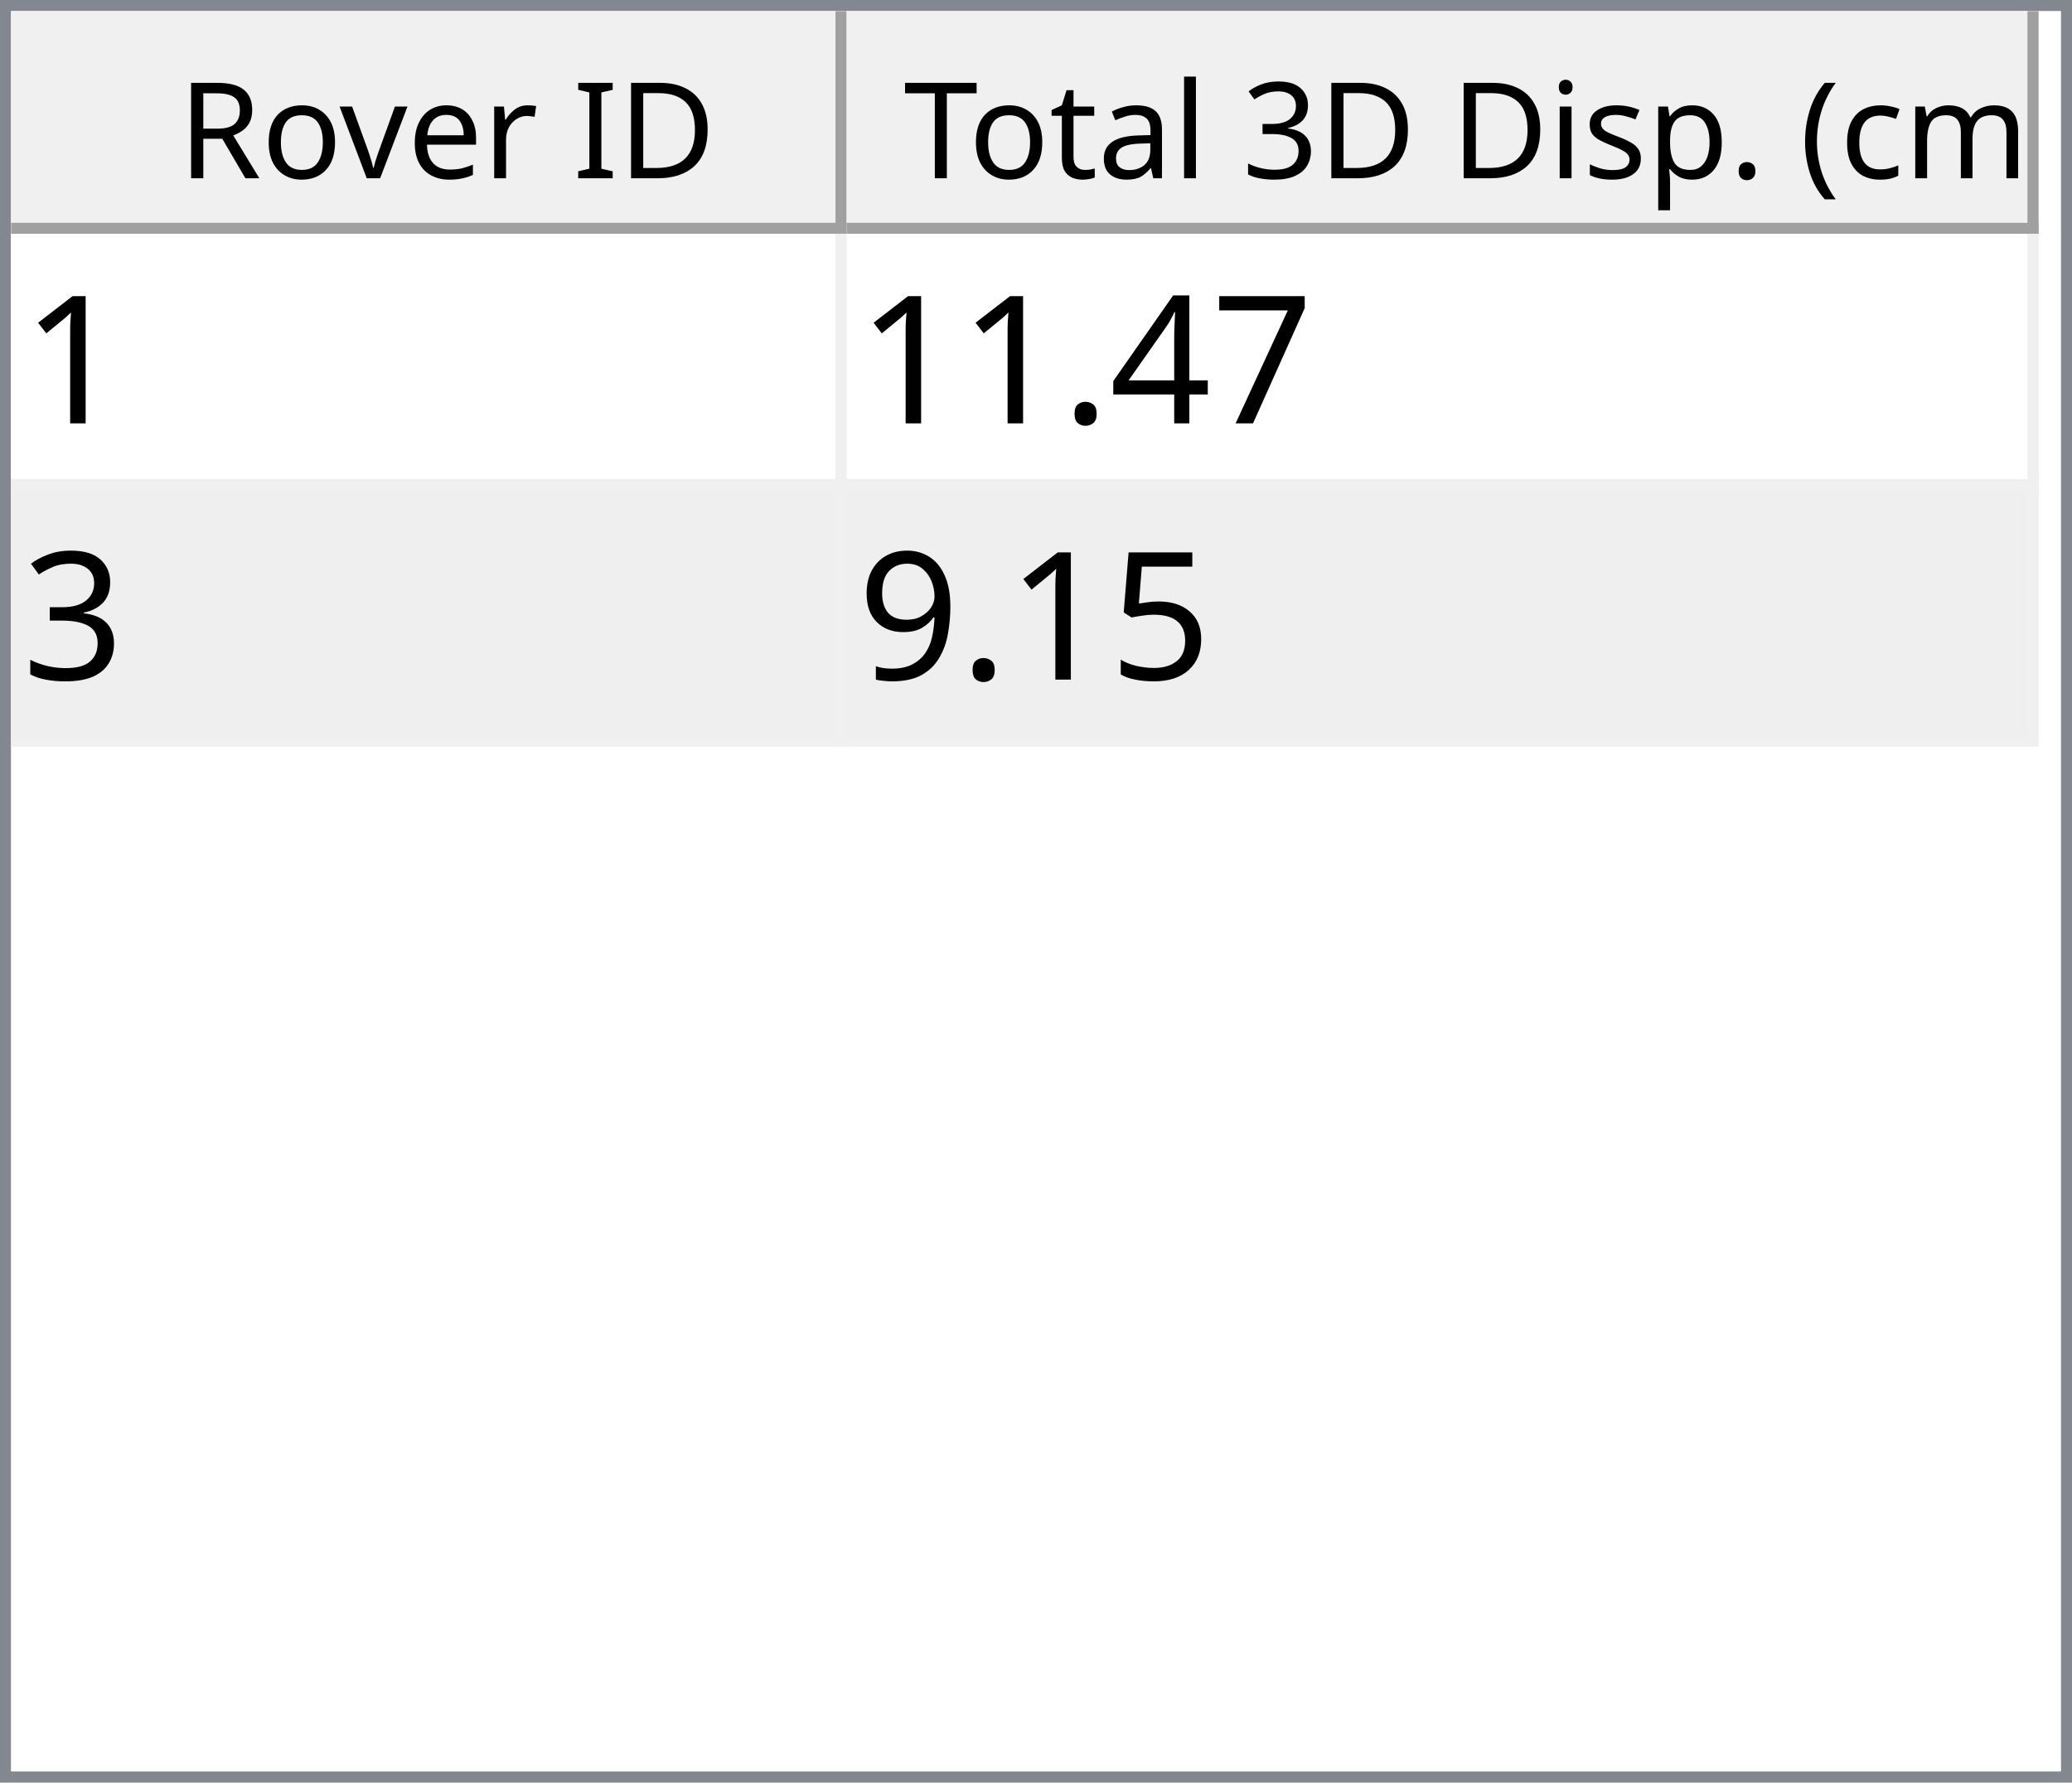
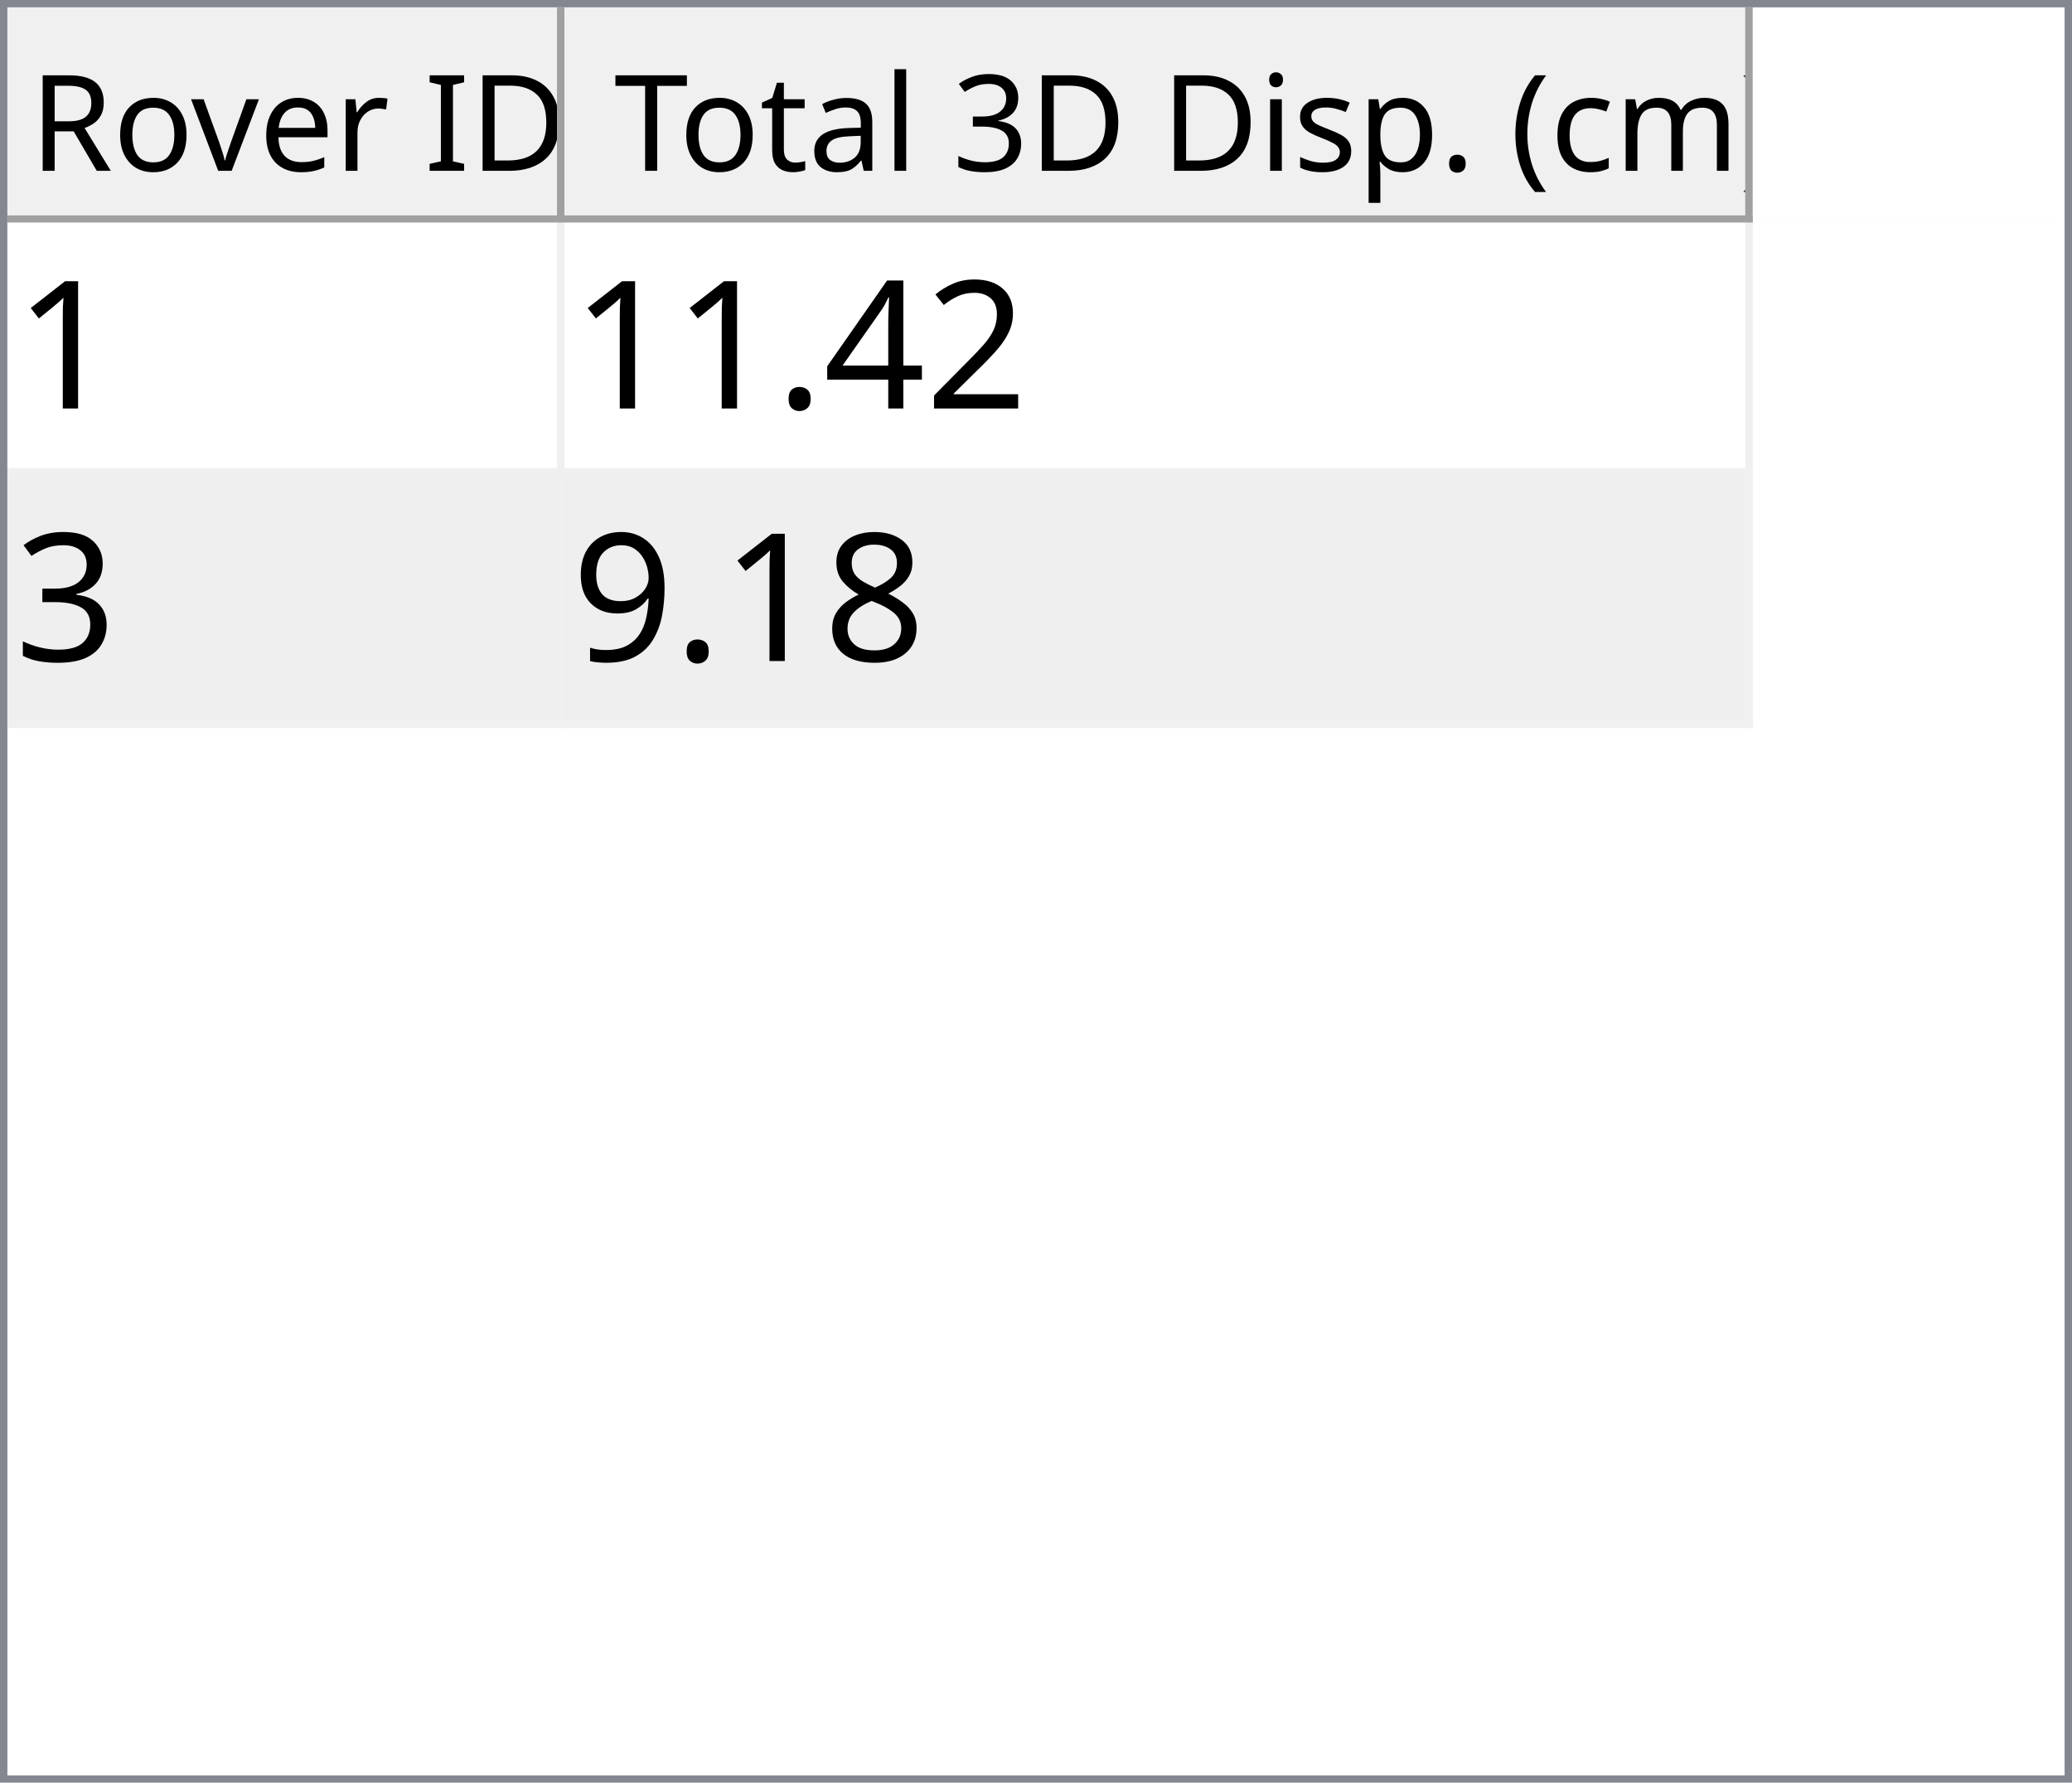
- <svg xmlns="http://www.w3.org/2000/svg" style="fill-opacity:1; color-rendering:auto; color-interpolation:auto; text-rendering:auto; stroke:black; stroke-linecap:square; stroke-miterlimit:10; shape-rendering:auto; stroke-opacity:1; fill:black; stroke-dasharray:none; font-weight:normal; stroke-width:1; font-family:'Dialog'; font-style:normal; stroke-linejoin:miter; font-size:12px; stroke-dashoffset:0; image-rendering:auto;" width="186" height="160">
+ <svg xmlns="http://www.w3.org/2000/svg" style="fill-opacity:1; color-rendering:auto; color-interpolation:auto; text-rendering:auto; stroke:black; stroke-linecap:square; stroke-miterlimit:10; shape-rendering:auto; stroke-opacity:1; fill:black; stroke-dasharray:none; font-weight:normal; stroke-width:1; font-family:'Dialog'; font-style:normal; stroke-linejoin:miter; font-size:12px; stroke-dashoffset:0; image-rendering:auto;" width="279" height="240">
  <defs id="genericDefs" />
  <g>
    <defs id="defs1">
      <clipPath clipPathUnits="userSpaceOnUse" id="clipPath1">
-         <path d="M0 0 L186 0 L186 160 L0 160 L0 0 Z" />
+         <path d="M0 0 L279 0 L279 240 L0 240 L0 0 Z" />
      </clipPath>
      <clipPath clipPathUnits="userSpaceOnUse" id="clipPath2">
-         <path d="M0 0 L0 160 L186 160 L186 0 Z" />
+         <path d="M0 0 L0 240 L279 240 L279 0 Z" />
      </clipPath>
      <clipPath clipPathUnits="userSpaceOnUse" id="clipPath3">
-         <path d="M0 0 L0 20 L184 20 L184 0 Z" />
+         <path d="M0 0 L0 29 L277 29 L277 0 Z" />
      </clipPath>
      <clipPath clipPathUnits="userSpaceOnUse" id="clipPath4">
-         <path d="M0 0 L0 20 L75 20 L75 0 Z" />
+         <path d="M0 0 L0 29 L75 29 L75 0 Z" />
      </clipPath>
      <clipPath clipPathUnits="userSpaceOnUse" id="clipPath5">
-         <path d="M1 1 L1 19 L74 19 L74 1 Z" />
+         <path d="M1 1 L1 28 L74 28 L74 1 Z" />
      </clipPath>
      <clipPath clipPathUnits="userSpaceOnUse" id="clipPath6">
-         <path d="M0 0 L0 18 L73 18 L73 0 Z" />
+         <path d="M0 0 L0 27 L73 27 L73 0 Z" />
      </clipPath>
      <clipPath clipPathUnits="userSpaceOnUse" id="clipPath7">
-         <path d="M-0.5 -0.5 L-0.5 19.5 L74.5 19.5 L74.5 -0.5 Z" />
+         <path d="M-0.5 -0.5 L-0.5 28.5 L74.5 28.5 L74.5 -0.5 Z" />
      </clipPath>
      <clipPath clipPathUnits="userSpaceOnUse" id="clipPath8">
-         <path d="M0 0 L0 20 L107 20 L107 0 Z" />
+         <path d="M0 0 L0 29 L160 29 L160 0 Z" />
      </clipPath>
      <clipPath clipPathUnits="userSpaceOnUse" id="clipPath9">
-         <path d="M1 1 L1 19 L106 19 L106 1 Z" />
+         <path d="M1 1 L1 28 L159 28 L159 1 Z" />
      </clipPath>
      <clipPath clipPathUnits="userSpaceOnUse" id="clipPath10">
-         <path d="M0 0 L0 18 L105 18 L105 0 Z" />
+         <path d="M0 0 L0 27 L158 27 L158 0 Z" />
      </clipPath>
      <clipPath clipPathUnits="userSpaceOnUse" id="clipPath11">
-         <path d="M-0.5 -0.5 L-0.5 19.5 L106.5 19.5 L106.5 -0.5 Z" />
+         <path d="M-0.5 -0.5 L-0.5 28.5 L159.5 28.5 L159.5 -0.5 Z" />
      </clipPath>
      <clipPath clipPathUnits="userSpaceOnUse" id="clipPath12">
-         <path d="M0 0 L0 138 L184 138 L184 0 Z" />
+         <path d="M0 0 L0 209 L277 209 L277 0 Z" />
      </clipPath>
      <clipPath clipPathUnits="userSpaceOnUse" id="clipPath13">
-         <path d="M0 0 L0 46 L182 46 L182 0 Z" />
+         <path d="M0 0 L0 68 L235 68 L235 0 Z" />
      </clipPath>
      <clipPath clipPathUnits="userSpaceOnUse" id="clipPath14">
-         <path d="M-0.5 -0.5 L-0.5 45.5 L181.5 45.5 L181.5 -0.5 Z" />
+         <path d="M-0.5 -0.5 L-0.5 67.5 L234.5 67.5 L234.5 -0.5 Z" />
      </clipPath>
      <clipPath clipPathUnits="userSpaceOnUse" id="clipPath15">
-         <path d="M0 0 L0 22 L74 22 L74 0 Z" />
+         <path d="M0 0 L0 33 L74 33 L74 0 Z" />
      </clipPath>
      <clipPath clipPathUnits="userSpaceOnUse" id="clipPath16">
-         <path d="M0 0 L0 22 L106 22 L106 0 Z" />
+         <path d="M0 0 L0 33 L159 33 L159 0 Z" />
      </clipPath>
      <font horiz-adv-x="64.551" id="font1">
        <font-face ascent="107.91" descent="25.098" units-per-em="100" style="font-style:normal; font-family:Segoe UI; font-weight:normal;" />
        <missing-glyph horiz-adv-x="64.551" d="M8.109 0 L8.109 68.266 L56.453 68.266 L56.453 0 L8.109 0 ZM15.328 7.234 L49.219 7.234 L49.219 61.031 L15.328 61.031 L15.328 7.234 Z" />
        <glyph unicode="D" horiz-adv-x="70.117" d="M9.188 0 L9.188 70.016 L28.516 70.016 Q65.531 70.016 65.531 35.891 Q65.531 19.672 55.25 9.836 Q44.969 0 27.734 0 L9.188 0 ZM17.391 62.594 L17.391 7.422 L27.828 7.422 Q41.609 7.422 49.273 14.797 Q56.938 22.172 56.938 35.688 Q56.938 62.594 28.328 62.594 L17.391 62.594 Z" />
        <glyph unicode="I" horiz-adv-x="26.611" d="M17.391 0 L9.188 0 L9.188 70.016 L17.391 70.016 L17.391 0 Z" />
        <glyph unicode=" " horiz-adv-x="27.393" d="" />
        <glyph unicode="r" horiz-adv-x="34.766" d="M34.188 41.891 Q32.078 43.5 28.125 43.5 Q23 43.5 19.555 38.672 Q16.109 33.844 16.109 25.484 L16.109 0 L8.109 0 L8.109 50 L16.109 50 L16.109 39.703 L16.312 39.703 Q18.016 44.969 21.531 47.922 Q25.047 50.875 29.391 50.875 Q32.516 50.875 34.188 50.203 L34.188 41.891 Z" />
        <glyph unicode="e" horiz-adv-x="52.295" d="M48.297 23 L12.984 23 Q13.188 14.656 17.484 10.109 Q21.781 5.562 29.297 5.562 Q37.75 5.562 44.828 11.141 L44.828 3.609 Q38.234 -1.172 27.391 -1.172 Q16.797 -1.172 10.742 5.641 Q4.688 12.453 4.688 24.812 Q4.688 36.469 11.305 43.82 Q17.922 51.172 27.734 51.172 Q37.547 51.172 42.922 44.828 Q48.297 38.484 48.297 27.203 L48.297 23 ZM40.094 29.781 Q40.047 36.719 36.75 40.578 Q33.453 44.438 27.594 44.438 Q21.922 44.438 17.969 40.383 Q14.016 36.328 13.094 29.781 L40.094 29.781 Z" />
        <glyph unicode="v" horiz-adv-x="47.9" d="M47.406 50 L27.484 0 L19.625 0 L0.688 50 L9.469 50 L22.172 13.672 Q23.578 9.672 23.922 6.688 L24.125 6.688 Q24.609 10.453 25.688 13.484 L38.969 50 L47.406 50 Z" />
        <glyph unicode="o" horiz-adv-x="58.594" d="M29 -1.172 Q17.922 -1.172 11.305 5.836 Q4.688 12.844 4.688 24.422 Q4.688 37.016 11.57 44.094 Q18.453 51.172 30.172 51.172 Q41.359 51.172 47.633 44.289 Q53.906 37.406 53.906 25.203 Q53.906 13.234 47.141 6.031 Q40.375 -1.172 29 -1.172 ZM29.594 44.438 Q21.875 44.438 17.383 39.188 Q12.891 33.938 12.891 24.703 Q12.891 15.828 17.43 10.695 Q21.969 5.562 29.594 5.562 Q37.359 5.562 41.531 10.594 Q45.703 15.625 45.703 24.906 Q45.703 34.281 41.531 39.359 Q37.359 44.438 29.594 44.438 Z" />
        <glyph unicode="R" horiz-adv-x="59.814" d="M59.375 0 L49.609 0 L37.891 19.625 Q36.281 22.359 34.766 24.289 Q33.25 26.219 31.664 27.438 Q30.078 28.656 28.25 29.219 Q26.422 29.781 24.125 29.781 L17.391 29.781 L17.391 0 L9.188 0 L9.188 70.016 L30.078 70.016 Q34.672 70.016 38.555 68.867 Q42.438 67.719 45.289 65.375 Q48.141 63.031 49.758 59.547 Q51.375 56.062 51.375 51.375 Q51.375 47.703 50.273 44.656 Q49.172 41.609 47.148 39.211 Q45.125 36.812 42.266 35.133 Q39.406 33.453 35.844 32.516 L35.844 32.328 Q37.594 31.547 38.891 30.547 Q40.188 29.547 41.359 28.18 Q42.531 26.812 43.68 25.078 Q44.828 23.344 46.234 21.047 L59.375 0 ZM17.391 62.594 L17.391 37.203 L28.516 37.203 Q31.594 37.203 34.203 38.133 Q36.812 39.062 38.719 40.797 Q40.625 42.531 41.703 45.047 Q42.781 47.562 42.781 50.688 Q42.781 56.297 39.141 59.445 Q35.5 62.594 28.609 62.594 L17.391 62.594 Z" />
        <glyph unicode=")" horiz-adv-x="30.176" d="M8.297 -15.922 L1.172 -15.922 Q16.406 2.344 16.406 26.812 Q16.406 51.469 1.078 70.016 L8.297 70.016 Q23.531 52.156 23.531 26.703 Q23.531 1.375 8.297 -15.922 Z" />
        <glyph unicode="m" horiz-adv-x="86.133" d="M79.109 0 L71.094 0 L71.094 28.719 Q71.094 37.016 68.531 40.727 Q65.969 44.438 59.906 44.438 Q54.781 44.438 51.195 39.75 Q47.609 35.062 47.609 28.516 L47.609 0 L39.594 0 L39.594 29.688 Q39.594 44.438 28.219 44.438 Q22.953 44.438 19.531 40.016 Q16.109 35.594 16.109 28.516 L16.109 0 L8.109 0 L8.109 50 L16.109 50 L16.109 42.094 L16.312 42.094 Q21.625 51.172 31.844 51.172 Q36.969 51.172 40.773 48.312 Q44.578 45.453 46 40.828 Q51.562 51.172 62.594 51.172 Q79.109 51.172 79.109 30.812 L79.109 0 Z" />
        <glyph unicode="c" horiz-adv-x="46.191" d="M42.188 2.297 Q36.422 -1.172 28.516 -1.172 Q17.828 -1.172 11.258 5.789 Q4.688 12.75 4.688 23.828 Q4.688 36.188 11.766 43.68 Q18.844 51.172 30.672 51.172 Q37.25 51.172 42.281 48.734 L42.281 40.531 Q36.719 44.438 30.375 44.438 Q22.703 44.438 17.797 38.945 Q12.891 33.453 12.891 24.516 Q12.891 15.719 17.508 10.641 Q22.125 5.562 29.891 5.562 Q36.422 5.562 42.188 9.906 L42.188 2.297 Z" />
        <glyph unicode="(" horiz-adv-x="30.176" d="M29.109 -15.922 L21.969 -15.922 Q6.844 1.375 6.844 26.703 Q6.844 52.156 21.969 70.016 L29.203 70.016 Q13.875 51.469 13.875 26.812 Q13.875 2.344 29.109 -15.922 Z" />
        <glyph unicode="." horiz-adv-x="21.68" d="M10.891 -1.078 Q8.641 -1.078 7.055 0.539 Q5.469 2.156 5.469 4.391 Q5.469 6.641 7.055 8.273 Q8.641 9.906 10.891 9.906 Q13.188 9.906 14.797 8.273 Q16.406 6.641 16.406 4.391 Q16.406 2.156 14.797 0.539 Q13.188 -1.078 10.891 -1.078 Z" />
        <glyph unicode="p" horiz-adv-x="58.789" d="M16.312 7.234 L16.109 7.234 L16.109 -23 L8.109 -23 L8.109 50 L16.109 50 L16.109 41.219 L16.312 41.219 Q22.219 51.172 33.594 51.172 Q43.266 51.172 48.688 44.461 Q54.109 37.75 54.109 26.469 Q54.109 13.922 48 6.375 Q41.891 -1.172 31.297 -1.172 Q21.578 -1.172 16.312 7.234 ZM16.109 27.391 L16.109 20.406 Q16.109 14.203 20.141 9.883 Q24.172 5.562 30.375 5.562 Q37.641 5.562 41.773 11.133 Q45.906 16.703 45.906 26.609 Q45.906 34.969 42.047 39.703 Q38.188 44.438 31.594 44.438 Q24.609 44.438 20.359 39.578 Q16.109 34.719 16.109 27.391 Z" />
        <glyph unicode="s" horiz-adv-x="42.432" d="M5.078 1.812 L5.078 10.406 Q11.625 5.562 19.484 5.562 Q30.031 5.562 30.031 12.594 Q30.031 14.594 29.125 15.992 Q28.219 17.391 26.68 18.461 Q25.141 19.531 23.07 20.383 Q21 21.234 18.609 22.172 Q15.281 23.484 12.766 24.828 Q10.25 26.172 8.57 27.859 Q6.891 29.547 6.031 31.695 Q5.172 33.844 5.172 36.719 Q5.172 40.234 6.789 42.945 Q8.406 45.656 11.086 47.484 Q13.766 49.312 17.211 50.242 Q20.656 51.172 24.312 51.172 Q30.812 51.172 35.938 48.922 L35.938 40.828 Q30.422 44.438 23.25 44.438 Q21 44.438 19.195 43.922 Q17.391 43.406 16.094 42.477 Q14.797 41.547 14.086 40.258 Q13.375 38.969 13.375 37.406 Q13.375 35.453 14.086 34.133 Q14.797 32.812 16.164 31.789 Q17.531 30.766 19.484 29.938 Q21.438 29.109 23.922 28.125 Q27.25 26.859 29.883 25.516 Q32.516 24.172 34.375 22.484 Q36.234 20.797 37.234 18.602 Q38.234 16.406 38.234 13.375 Q38.234 9.672 36.602 6.938 Q34.969 4.203 32.234 2.398 Q29.5 0.594 25.93 -0.289 Q22.359 -1.172 18.453 -1.172 Q10.75 -1.172 5.078 1.812 Z" />
        <glyph unicode="i" horiz-adv-x="24.219" d="M12.203 62.703 Q10.062 62.703 8.547 64.164 Q7.031 65.625 7.031 67.875 Q7.031 70.125 8.547 71.609 Q10.062 73.094 12.203 73.094 Q14.406 73.094 15.945 71.609 Q17.484 70.125 17.484 67.875 Q17.484 65.719 15.945 64.211 Q14.406 62.703 12.203 62.703 ZM16.109 0 L8.109 0 L8.109 50 L16.109 50 L16.109 0 Z" />
        <glyph unicode="3" horiz-adv-x="53.906" d="M46.531 19.828 Q46.531 15.094 44.75 11.211 Q42.969 7.328 39.719 4.57 Q36.469 1.812 31.93 0.297 Q27.391 -1.219 21.922 -1.219 Q11.922 -1.219 6 2.594 L6 11.188 Q13.094 5.609 22.219 5.609 Q25.875 5.609 28.828 6.539 Q31.781 7.469 33.906 9.227 Q36.031 10.984 37.18 13.477 Q38.328 15.969 38.328 19.094 Q38.328 32.812 18.797 32.812 L12.984 32.812 L12.984 39.594 L18.5 39.594 Q35.797 39.594 35.797 52.484 Q35.797 64.406 22.609 64.406 Q15.188 64.406 8.688 59.422 L8.688 67.188 Q15.375 71.188 24.609 71.188 Q29 71.188 32.57 69.969 Q36.141 68.75 38.68 66.555 Q41.219 64.359 42.609 61.281 Q44 58.203 44 54.5 Q44 40.672 30.031 36.719 L30.031 36.531 Q33.594 36.141 36.625 34.797 Q39.656 33.453 41.852 31.305 Q44.047 29.156 45.289 26.25 Q46.531 23.344 46.531 19.828 Z" />
        <glyph unicode="l" horiz-adv-x="24.219" d="M16.109 0 L8.109 0 L8.109 74.031 L16.109 74.031 L16.109 0 Z" />
        <glyph unicode="a" horiz-adv-x="50.879" d="M43.891 0 L35.891 0 L35.891 7.812 L35.688 7.812 Q30.469 -1.172 20.312 -1.172 Q12.844 -1.172 8.617 2.781 Q4.391 6.734 4.391 13.281 Q4.391 27.297 20.906 29.594 L35.891 31.688 Q35.891 44.438 25.594 44.438 Q16.547 44.438 9.281 38.281 L9.281 46.484 Q16.656 51.172 26.266 51.172 Q43.891 51.172 43.891 32.516 L43.891 0 ZM35.891 25.297 L23.828 23.641 Q18.266 22.859 15.43 20.875 Q12.594 18.891 12.594 13.875 Q12.594 10.203 15.211 7.883 Q17.828 5.562 22.172 5.562 Q28.125 5.562 32.008 9.742 Q35.891 13.922 35.891 20.312 L35.891 25.297 Z" />
        <glyph unicode="t" horiz-adv-x="33.887" d="M31.297 0.484 Q28.469 -1.078 23.828 -1.078 Q10.688 -1.078 10.688 13.578 L10.688 43.172 L2.094 43.172 L2.094 50 L10.688 50 L10.688 62.203 L18.703 64.797 L18.703 50 L31.297 50 L31.297 43.172 L18.703 43.172 L18.703 14.984 Q18.703 9.969 20.414 7.82 Q22.125 5.672 26.078 5.672 Q29.109 5.672 31.297 7.328 L31.297 0.484 Z" />
        <glyph unicode="T" horiz-adv-x="52.393" d="M50.594 62.594 L30.375 62.594 L30.375 0 L22.172 0 L22.172 62.594 L2 62.594 L2 70.016 L50.594 70.016 L50.594 62.594 Z" />
      </font>
      <font horiz-adv-x="75.0" id="font2">
        <font-face ascent="100.537" descent="21.973" units-per-em="100" style="font-style:normal; font-family:sans-serif; font-weight:normal;" />
        <missing-glyph horiz-adv-x="75.0" d="M12.5 0 L12.5 62.5 L62.5 62.5 L62.5 0 L12.5 0 ZM14.062 1.562 L60.938 1.562 L60.938 60.938 L14.062 60.938 L14.062 1.562 Z" />
        <glyph unicode="1" horiz-adv-x="55.615" d="M37.25 0 L28.469 0 L28.469 56 Q25.297 52.984 20.141 49.953 Q14.984 46.922 10.891 45.406 L10.891 53.906 Q18.266 57.375 23.781 62.305 Q29.297 67.234 31.594 71.875 L37.25 71.875 L37.25 0 Z" />
-         <glyph unicode="7" horiz-adv-x="55.615" d="M4.734 62.203 L4.734 70.656 L51.078 70.656 L51.078 63.812 Q44.234 56.547 37.523 44.484 Q30.812 32.422 27.156 19.672 Q24.516 10.688 23.781 0 L14.75 0 Q14.891 8.453 18.062 20.414 Q21.234 32.375 27.172 43.484 Q33.109 54.594 39.797 62.203 L4.734 62.203 Z" />
+         <glyph unicode="2" horiz-adv-x="55.615" d="M50.344 8.453 L50.344 0 L3.031 0 Q2.938 3.172 4.047 6.109 Q5.859 10.938 9.836 15.625 Q13.812 20.312 21.344 26.469 Q33.016 36.031 37.117 41.625 Q41.219 47.219 41.219 52.203 Q41.219 57.422 37.477 61.008 Q33.734 64.594 27.734 64.594 Q21.391 64.594 17.578 60.789 Q13.766 56.984 13.719 50.25 L4.688 51.172 Q5.609 61.281 11.664 66.578 Q17.719 71.875 27.938 71.875 Q38.234 71.875 44.242 66.164 Q50.25 60.453 50.25 52 Q50.25 47.703 48.492 43.555 Q46.734 39.406 42.656 34.812 Q38.578 30.219 29.109 22.219 Q21.188 15.578 18.945 13.211 Q16.703 10.844 15.234 8.453 L50.344 8.453 Z" />
        <glyph unicode="4" horiz-adv-x="55.615" d="M32.328 0 L32.328 17.141 L1.266 17.141 L1.266 25.203 L33.938 71.578 L41.109 71.578 L41.109 25.203 L50.781 25.203 L50.781 17.141 L41.109 17.141 L41.109 0 L32.328 0 ZM32.328 25.203 L32.328 57.469 L9.906 25.203 L32.328 25.203 Z" />
        <glyph unicode="." horiz-adv-x="27.783" d="M9.078 0 L9.078 10.016 L19.094 10.016 L19.094 0 L9.078 0 Z" />
        <glyph unicode="3" horiz-adv-x="55.615" d="M4.203 18.891 L12.984 20.062 Q14.5 12.594 18.141 9.297 Q21.781 6 27 6 Q33.203 6 37.477 10.297 Q41.75 14.594 41.75 20.953 Q41.75 27 37.797 30.93 Q33.844 34.859 27.734 34.859 Q25.25 34.859 21.531 33.891 L22.516 41.609 Q23.391 41.5 23.922 41.5 Q29.547 41.5 34.039 44.43 Q38.531 47.359 38.531 53.469 Q38.531 58.297 35.258 61.477 Q31.984 64.656 26.812 64.656 Q21.688 64.656 18.266 61.43 Q14.844 58.203 13.875 51.766 L5.078 53.328 Q6.688 62.156 12.398 67.016 Q18.109 71.875 26.609 71.875 Q32.469 71.875 37.398 69.359 Q42.328 66.844 44.945 62.5 Q47.562 58.156 47.562 53.266 Q47.562 48.641 45.07 44.828 Q42.578 41.016 37.703 38.766 Q44.047 37.312 47.562 32.695 Q51.078 28.078 51.078 21.141 Q51.078 11.766 44.242 5.25 Q37.406 -1.266 26.953 -1.266 Q17.531 -1.266 11.305 4.352 Q5.078 9.969 4.203 18.891 Z" />
-         <glyph unicode="5" horiz-adv-x="55.615" d="M4.156 18.75 L13.375 19.531 Q14.406 12.797 18.141 9.398 Q21.875 6 27.156 6 Q33.5 6 37.891 10.789 Q42.281 15.578 42.281 23.484 Q42.281 31 38.062 35.352 Q33.844 39.703 27 39.703 Q22.75 39.703 19.336 37.773 Q15.922 35.844 13.969 32.766 L5.719 33.844 L12.641 70.609 L48.25 70.609 L48.25 62.203 L19.672 62.203 L15.828 42.969 Q22.266 47.469 29.344 47.469 Q38.719 47.469 45.164 40.969 Q51.609 34.469 51.609 24.266 Q51.609 14.547 45.953 7.469 Q39.062 -1.219 27.156 -1.219 Q17.391 -1.219 11.211 4.25 Q5.031 9.719 4.156 18.75 Z" />
+         <glyph unicode="8" horiz-adv-x="55.615" d="M17.672 38.812 Q12.203 40.828 9.57 44.539 Q6.938 48.25 6.938 53.422 Q6.938 61.234 12.555 66.555 Q18.172 71.875 27.484 71.875 Q36.859 71.875 42.578 66.43 Q48.297 60.984 48.297 53.172 Q48.297 48.188 45.68 44.508 Q43.062 40.828 37.75 38.812 Q44.344 36.672 47.781 31.883 Q51.219 27.094 51.219 20.453 Q51.219 11.281 44.727 5.031 Q38.234 -1.219 27.641 -1.219 Q17.047 -1.219 10.547 5.055 Q4.047 11.328 4.047 20.703 Q4.047 27.688 7.594 32.398 Q11.141 37.109 17.672 38.812 ZM15.922 53.719 Q15.922 48.641 19.195 45.414 Q22.469 42.188 27.688 42.188 Q32.766 42.188 36.016 45.383 Q39.266 48.578 39.266 53.219 Q39.266 58.062 35.914 61.359 Q32.562 64.656 27.594 64.656 Q22.562 64.656 19.242 61.43 Q15.922 58.203 15.922 53.719 ZM13.094 20.656 Q13.094 16.891 14.875 13.375 Q16.656 9.859 20.172 7.93 Q23.688 6 27.734 6 Q34.031 6 38.133 10.055 Q42.234 14.109 42.234 20.359 Q42.234 26.703 38.016 30.859 Q33.797 35.016 27.438 35.016 Q21.234 35.016 17.164 30.914 Q13.094 26.812 13.094 20.656 Z" />
        <glyph unicode="9" horiz-adv-x="55.615" d="M5.469 16.547 L13.922 17.328 Q14.984 11.375 18.016 8.688 Q21.047 6 25.781 6 Q29.828 6 32.883 7.859 Q35.938 9.719 37.891 12.82 Q39.844 15.922 41.164 21.195 Q42.484 26.469 42.484 31.938 Q42.484 32.516 42.438 33.688 Q39.797 29.5 35.234 26.883 Q30.672 24.266 25.344 24.266 Q16.453 24.266 10.305 30.711 Q4.156 37.156 4.156 47.703 Q4.156 58.594 10.578 65.234 Q17 71.875 26.656 71.875 Q33.641 71.875 39.43 68.117 Q45.219 64.359 48.219 57.398 Q51.219 50.438 51.219 37.25 Q51.219 23.531 48.242 15.406 Q45.266 7.281 39.383 3.031 Q33.5 -1.219 25.594 -1.219 Q17.188 -1.219 11.867 3.445 Q6.547 8.109 5.469 16.547 ZM41.453 48.141 Q41.453 55.719 37.43 60.156 Q33.406 64.594 27.734 64.594 Q21.875 64.594 17.531 59.812 Q13.188 55.031 13.188 47.406 Q13.188 40.578 17.312 36.305 Q21.438 32.031 27.484 32.031 Q33.594 32.031 37.523 36.305 Q41.453 40.578 41.453 48.141 Z" />
      </font>
    </defs>
    <g style="fill:white; stroke:white;">
-       <rect x="0" y="0" width="186" style="clip-path:url(#clipPath1); stroke:none;" height="160" />
+       <rect x="0" y="0" width="279" style="clip-path:url(#clipPath1); stroke:none;" height="240" />
    </g>
    <g style="fill:white; text-rendering:optimizeSpeed; color-rendering:optimizeSpeed; image-rendering:optimizeSpeed; shape-rendering:crispEdges; stroke:white; color-interpolation:sRGB;">
-       <rect x="0" width="186" height="160" y="0" style="stroke:none;" />
-       <path style="stroke:none;" d="M0 160 L186 160 L186 0 L0 0 Z" />
+       <rect x="0" width="279" height="240" y="0" style="stroke:none;" />
+       <path style="stroke:none;" d="M0 240 L279 240 L279 0 L0 0 Z" />
    </g>
-     <g style="fill:rgb(240,240,240); font-family:'Segoe UI'; stroke:rgb(240,240,240);">
-       <rect x="0" y="0" width="186" style="clip-path:url(#clipPath2); stroke:none;" height="160" />
+     <g style="fill:rgb(240,240,240); font-size:18px; font-family:'Segoe UI'; stroke:rgb(240,240,240);">
+       <rect x="0" y="0" width="279" style="clip-path:url(#clipPath2); stroke:none;" height="240" />
    </g>
-     <g style="fill:rgb(130,135,144); font-family:'Segoe UI'; stroke:rgb(130,135,144);">
-       <path d="M0 0 L186 0 L186 160 L0 160 L0 0 ZM1 1 L185 1 L185 159 L1 159 L1 1 Z" style="fill-rule:evenodd; clip-path:url(#clipPath2); stroke:none;" />
+     <g style="fill:rgb(130,135,144); font-size:18px; font-family:'Segoe UI'; stroke:rgb(130,135,144);">
+       <path d="M0 0 L279 0 L279 240 L0 240 L0 0 ZM1 1 L278 1 L278 239 L1 239 L1 1 Z" style="fill-rule:evenodd; clip-path:url(#clipPath2); stroke:none;" />
    </g>
-     <g style="fill:white; font-family:'Segoe UI'; stroke:white;" transform="translate(1,1)">
-       <rect x="0" y="0" width="184" style="clip-path:url(#clipPath3); stroke:none;" height="20" />
+     <g style="fill:white; font-size:18px; font-family:'Segoe UI'; stroke:white;" transform="translate(1,1)">
+       <rect x="0" y="0" width="277" style="clip-path:url(#clipPath3); stroke:none;" height="29" />
    </g>
-     <g style="fill:rgb(240,240,240); font-family:'Segoe UI'; stroke:rgb(240,240,240);" transform="translate(1,1)">
-       <rect x="0" y="0" width="75" style="clip-path:url(#clipPath4); stroke:none;" height="20" />
+     <g style="fill:rgb(240,240,240); font-size:18px; font-family:'Segoe UI'; stroke:rgb(240,240,240);" transform="translate(1,1)">
+       <rect x="0" y="0" width="75" style="clip-path:url(#clipPath4); stroke:none;" height="29" />
    </g>
-     <g style="font-family:'Segoe UI';" transform="translate(2,2)">
-       <text x="14" xml:space="preserve" y="14" style="clip-path:url(#clipPath6); stroke:none;">Rover ID</text>
+     <g style="font-family:'Segoe UI'; font-size:18px;" transform="translate(2,2)">
+       <text x="2" xml:space="preserve" y="21" style="clip-path:url(#clipPath6); stroke:none;">Rover ID</text>
    </g>
-     <g style="fill:rgb(160,160,160); font-family:'Segoe UI'; stroke:rgb(160,160,160); stroke-linejoin:bevel;" transform="translate(1.5,1.5)">
-       <line x1="74" x2="74" y1="0" style="fill:none; clip-path:url(#clipPath7);" y2="19" />
+     <g transform="translate(1.5,1.5)" style="fill:rgb(160,160,160); font-size:18px; font-family:'Segoe UI'; stroke:rgb(160,160,160); stroke-linejoin:bevel;">
+       <line x1="74" x2="74" y1="0" style="fill:none; clip-path:url(#clipPath7);" y2="28" />
    </g>
-     <g style="fill:rgb(160,160,160); font-family:'Segoe UI'; stroke:rgb(160,160,160); stroke-linejoin:bevel;" transform="matrix(1,0,0,1,1,1) translate(0.5,0.5)">
-       <line x1="0" x2="74" y1="19" style="fill:none; clip-path:url(#clipPath7);" y2="19" />
+     <g transform="matrix(1,0,0,1,1,1) translate(0.5,0.5)" style="fill:rgb(160,160,160); font-size:18px; font-family:'Segoe UI'; stroke:rgb(160,160,160); stroke-linejoin:bevel;">
+       <line x1="0" x2="74" y1="28" style="fill:none; clip-path:url(#clipPath7);" y2="28" />
    </g>
-     <g style="fill:rgb(240,240,240); font-family:'Segoe UI'; stroke:rgb(240,240,240);" transform="translate(76,1)">
-       <rect x="0" y="0" width="107" style="clip-path:url(#clipPath8); stroke:none;" height="20" />
+     <g style="fill:rgb(240,240,240); font-size:18px; font-family:'Segoe UI'; stroke:rgb(240,240,240);" transform="translate(76,1)">
+       <rect x="0" y="0" width="160" style="clip-path:url(#clipPath8); stroke:none;" height="29" />
    </g>
-     <g style="font-family:'Segoe UI';" transform="translate(77,2)">
-       <text x="1" xml:space="preserve" y="14" style="clip-path:url(#clipPath10); stroke:none;"> Total 3D Disp. (cm)</text>
+     <g style="font-family:'Segoe UI'; font-size:18px;" transform="translate(77,2)">
+       <text x="1" xml:space="preserve" y="21" style="clip-path:url(#clipPath10); stroke:none;"> Total 3D Disp. (cm)</text>
    </g>
-     <g style="fill:rgb(160,160,160); font-family:'Segoe UI'; stroke:rgb(160,160,160); stroke-linejoin:bevel;" transform="translate(76.5,1.5)">
-       <line x1="106" x2="106" y1="0" style="fill:none; clip-path:url(#clipPath11);" y2="19" />
+     <g transform="translate(76.5,1.5)" style="fill:rgb(160,160,160); font-size:18px; font-family:'Segoe UI'; stroke:rgb(160,160,160); stroke-linejoin:bevel;">
+       <line x1="159" x2="159" y1="0" style="fill:none; clip-path:url(#clipPath11);" y2="28" />
    </g>
-     <g style="fill:rgb(160,160,160); font-family:'Segoe UI'; stroke:rgb(160,160,160); stroke-linejoin:bevel;" transform="matrix(1,0,0,1,76,1) translate(0.5,0.5)">
-       <line x1="0" x2="106" y1="19" style="fill:none; clip-path:url(#clipPath11);" y2="19" />
+     <g transform="matrix(1,0,0,1,76,1) translate(0.5,0.5)" style="fill:rgb(160,160,160); font-size:18px; font-family:'Segoe UI'; stroke:rgb(160,160,160); stroke-linejoin:bevel;">
+       <line x1="0" x2="159" y1="28" style="fill:none; clip-path:url(#clipPath11);" y2="28" />
    </g>
-     <g style="fill:white; font-family:'Segoe UI'; stroke:white;" transform="translate(1,21)">
-       <rect x="0" y="0" width="184" style="clip-path:url(#clipPath12); stroke:none;" height="138" />
+     <g style="fill:white; font-size:18px; font-family:'Segoe UI'; stroke:white;" transform="translate(1,30)">
+       <rect x="0" y="0" width="277" style="clip-path:url(#clipPath12); stroke:none;" height="209" />
    </g>
-     <g style="fill:rgb(240,240,240); font-size:16px; font-family:sans-serif; stroke:rgb(240,240,240);" transform="translate(1,21)">
-       <rect x="0" y="0" width="182" style="clip-path:url(#clipPath13); stroke:none;" height="46" />
-       <line transform="translate(0.5,0.5)" x1="0" x2="181" y1="22" style="clip-path:url(#clipPath14); fill:none; stroke-linejoin:bevel;" y2="22" />
+     <g style="fill:rgb(240,240,240); font-size:24px; font-family:sans-serif; stroke:rgb(240,240,240);" transform="translate(1,30)">
+       <rect x="0" y="0" width="235" style="clip-path:url(#clipPath13); stroke:none;" height="68" />
+       <line transform="translate(0.5,0.5)" x1="0" x2="234" y1="33" style="clip-path:url(#clipPath14); fill:none; stroke-linejoin:bevel;" y2="33" />
    </g>
-     <g transform="matrix(1,0,0,1,1,21) translate(0.5,0.5)" style="fill:rgb(240,240,240); font-size:16px; font-family:sans-serif; stroke:rgb(240,240,240); stroke-linejoin:bevel;">
-       <line x1="0" x2="181" y1="45" style="fill:none; clip-path:url(#clipPath14);" y2="45" />
+     <g transform="matrix(1,0,0,1,1,30) translate(0.5,0.5)" style="fill:rgb(240,240,240); font-size:24px; font-family:sans-serif; stroke:rgb(240,240,240); stroke-linejoin:bevel;">
+       <line x1="0" x2="234" y1="67" style="fill:none; clip-path:url(#clipPath14);" y2="67" />
    </g>
-     <g transform="matrix(1,0,0,1,1,21) translate(0.5,0.5)" style="fill:rgb(240,240,240); font-size:16px; font-family:sans-serif; stroke:rgb(240,240,240); stroke-linejoin:bevel;">
-       <line x1="74" x2="74" y1="0" style="fill:none; clip-path:url(#clipPath14);" y2="45" />
+     <g transform="matrix(1,0,0,1,1,30) translate(0.5,0.5)" style="fill:rgb(240,240,240); font-size:24px; font-family:sans-serif; stroke:rgb(240,240,240); stroke-linejoin:bevel;">
+       <line x1="74" x2="74" y1="0" style="fill:none; clip-path:url(#clipPath14);" y2="67" />
    </g>
-     <g transform="matrix(1,0,0,1,1,21) translate(0.5,0.5)" style="fill:rgb(240,240,240); font-size:16px; font-family:sans-serif; stroke:rgb(240,240,240); stroke-linejoin:bevel;">
-       <line x1="181" x2="181" y1="0" style="fill:none; clip-path:url(#clipPath14);" y2="45" />
+     <g transform="matrix(1,0,0,1,1,30) translate(0.5,0.5)" style="fill:rgb(240,240,240); font-size:24px; font-family:sans-serif; stroke:rgb(240,240,240); stroke-linejoin:bevel;">
+       <line x1="234" x2="234" y1="0" style="fill:none; clip-path:url(#clipPath14);" y2="67" />
    </g>
-     <g style="fill:white; font-size:16px; font-family:sans-serif; stroke:white;" transform="matrix(1,0,0,1,1,21)">
-       <rect x="0" y="0" width="74" style="clip-path:url(#clipPath15); stroke:none;" height="22" />
-       <text x="1" y="17" style="fill:black; clip-path:url(#clipPath15); stroke:none;" xml:space="preserve">1</text>
+     <g style="fill:white; font-size:24px; font-family:sans-serif; stroke:white;" transform="matrix(1,0,0,1,1,30)">
+       <rect x="0" y="0" width="74" style="clip-path:url(#clipPath15); stroke:none;" height="33" />
+       <text x="1" y="25" style="fill:black; clip-path:url(#clipPath15); stroke:none;" xml:space="preserve">1</text>
    </g>
-     <g style="fill:white; font-size:16px; font-family:sans-serif; stroke:white;" transform="matrix(1,0,0,1,1,21) translate(75,0)">
-       <rect x="0" y="0" width="106" style="clip-path:url(#clipPath16); stroke:none;" height="22" />
-       <text x="1" y="17" style="fill:black; clip-path:url(#clipPath16); stroke:none;" xml:space="preserve">11.47</text>
+     <g style="fill:white; font-size:24px; font-family:sans-serif; stroke:white;" transform="matrix(1,0,0,1,1,30) translate(75,0)">
+       <rect x="0" y="0" width="159" style="clip-path:url(#clipPath16); stroke:none;" height="33" />
+       <text x="1" y="25" style="fill:black; clip-path:url(#clipPath16); stroke:none;" xml:space="preserve">11.42</text>
    </g>
-     <g style="fill:rgb(239,239,239); font-size:16px; font-family:sans-serif; stroke:rgb(239,239,239);" transform="matrix(1,0,0,1,1,21) translate(0,23)">
-       <rect x="0" y="0" width="74" style="clip-path:url(#clipPath15); stroke:none;" height="22" />
-       <text x="1" y="17" style="fill:black; clip-path:url(#clipPath15); stroke:none;" xml:space="preserve">3</text>
+     <g style="fill:rgb(239,239,239); font-size:24px; font-family:sans-serif; stroke:rgb(239,239,239);" transform="matrix(1,0,0,1,1,30) translate(0,34)">
+       <rect x="0" y="0" width="74" style="clip-path:url(#clipPath15); stroke:none;" height="33" />
+       <text x="1" y="25" style="fill:black; clip-path:url(#clipPath15); stroke:none;" xml:space="preserve">3</text>
    </g>
-     <g style="fill:rgb(239,239,239); font-size:16px; font-family:sans-serif; stroke:rgb(239,239,239);" transform="matrix(1,0,0,1,1,21) translate(75,23)">
-       <rect x="0" y="0" width="106" style="clip-path:url(#clipPath16); stroke:none;" height="22" />
-       <text x="1" y="17" style="fill:black; clip-path:url(#clipPath16); stroke:none;" xml:space="preserve">9.15</text>
+     <g style="fill:rgb(239,239,239); font-size:24px; font-family:sans-serif; stroke:rgb(239,239,239);" transform="matrix(1,0,0,1,1,30) translate(75,34)">
+       <rect x="0" y="0" width="159" style="clip-path:url(#clipPath16); stroke:none;" height="33" />
+       <text x="1" y="25" style="fill:black; clip-path:url(#clipPath16); stroke:none;" xml:space="preserve">9.18</text>
    </g>
  </g>
</svg>
